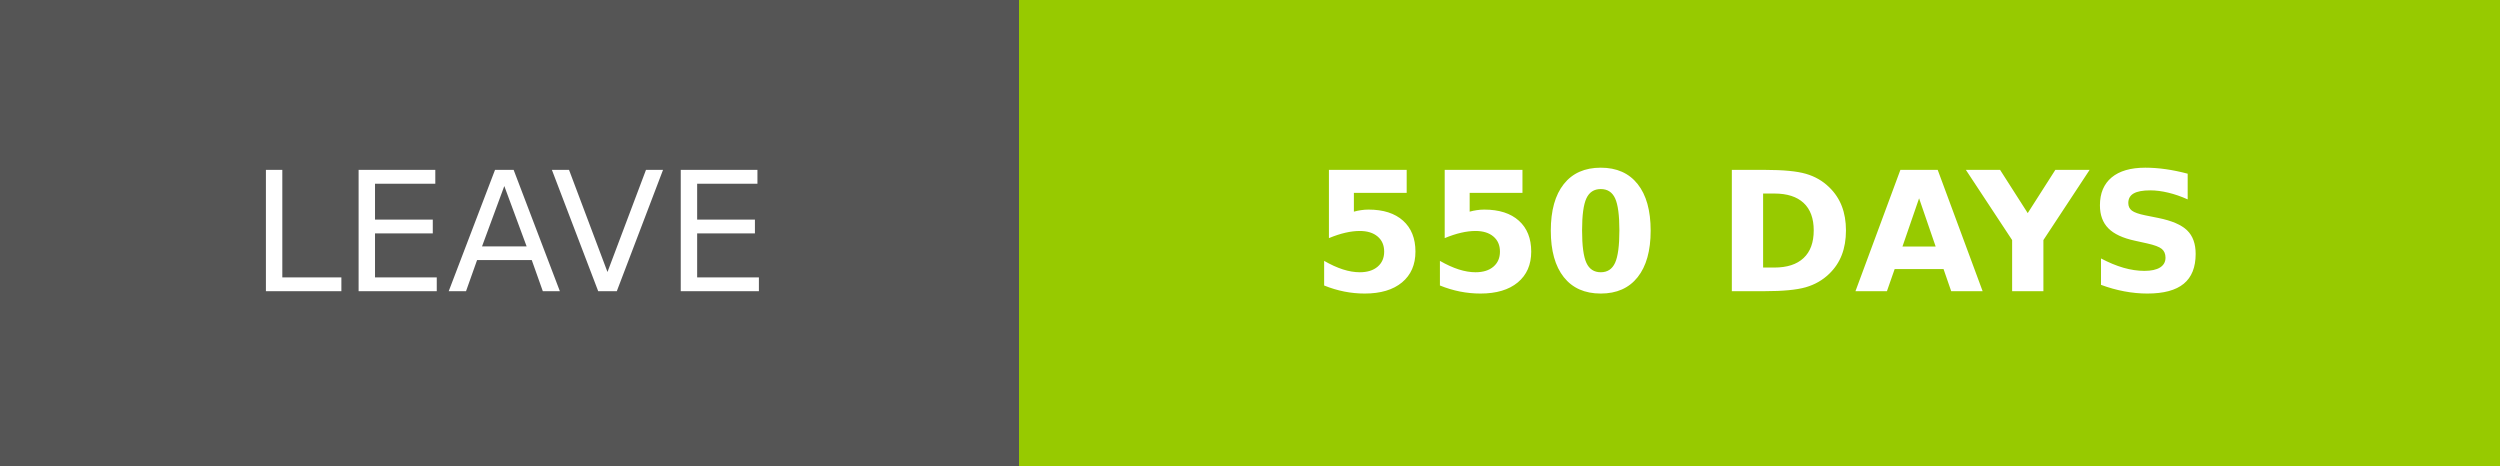
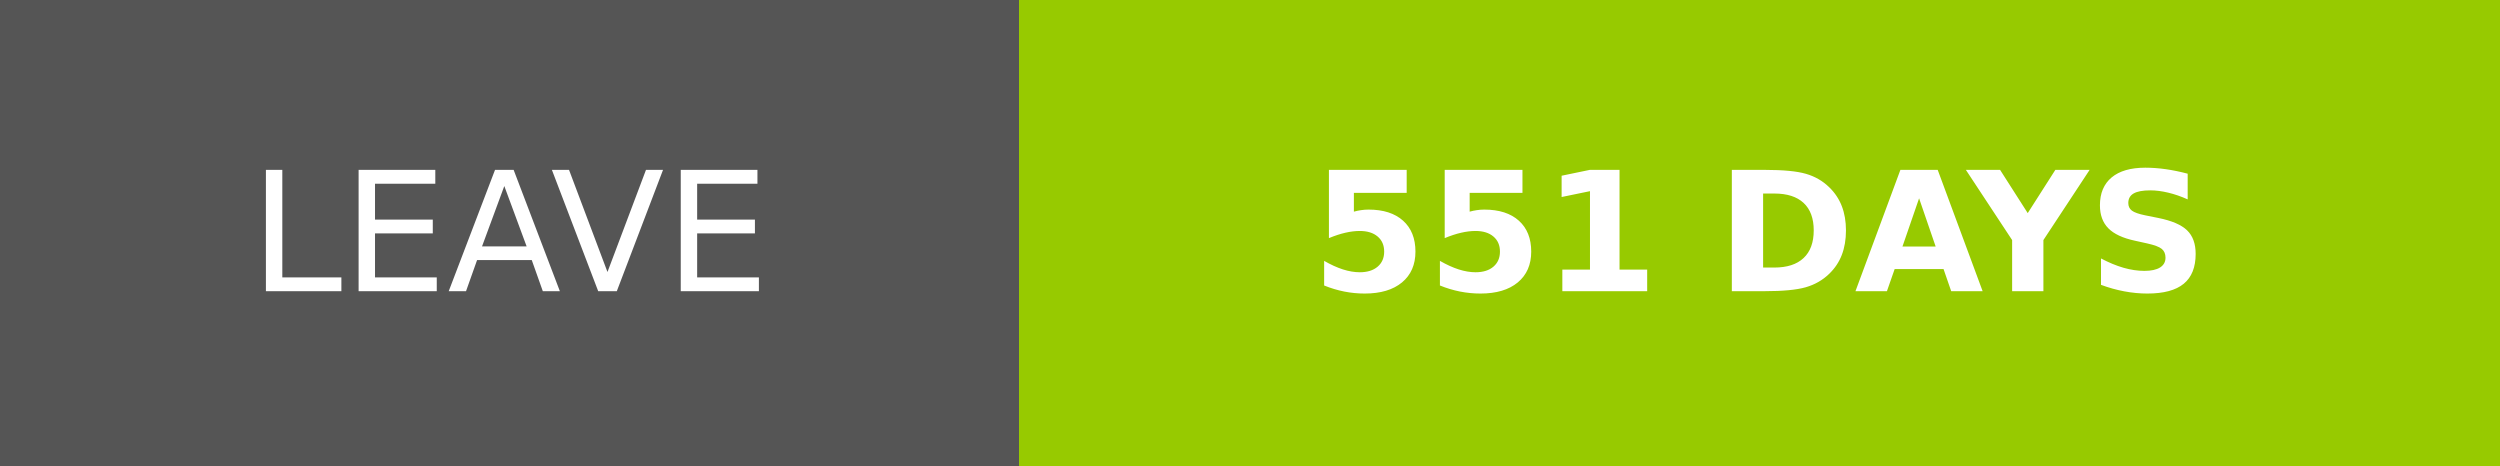
- <svg xmlns="http://www.w3.org/2000/svg" width="150.25" height="28" role="img" aria-label="LEAVE: 550 DAYS">
+ <svg xmlns="http://www.w3.org/2000/svg" width="150.25" height="28" role="img" aria-label="LEAVE: 551 DAYS">
  <g shape-rendering="crispEdges">
    <rect width="61.25" height="28" fill="#555" />
    <rect x="61.25" width="89" height="28" fill="#97ca00" />
  </g>
  <g fill="#fff" text-anchor="middle" font-family="Verdana,Geneva,DejaVu Sans,sans-serif" text-rendering="geometricPrecision" font-size="100">
    <text transform="scale(.1)" x="306.25" y="175" textLength="372.5" fill="#fff">LEAVE</text>
-     <text transform="scale(.1)" x="1057.5" y="175" textLength="650" fill="#fff" font-weight="bold">550 DAYS</text>
+     <text transform="scale(.1)" x="1057.5" y="175" textLength="650" fill="#fff" font-weight="bold">551 DAYS</text>
  </g>
</svg>
